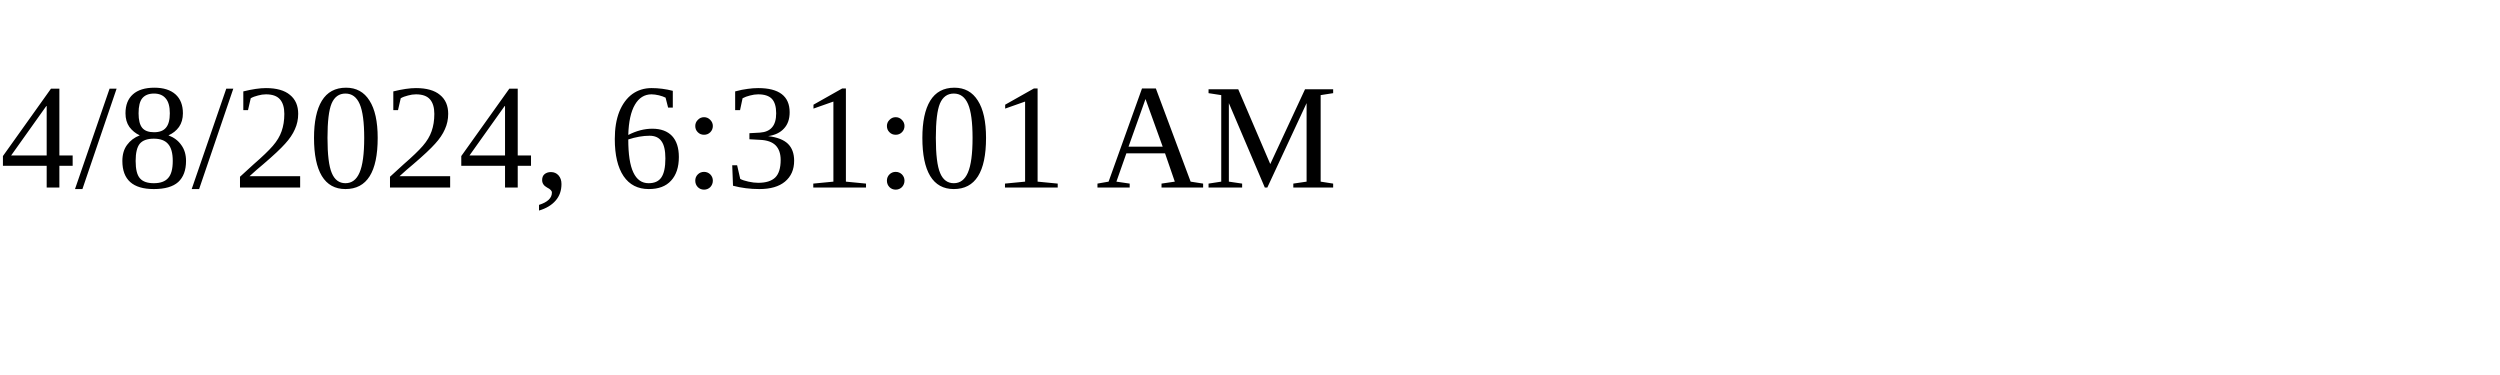
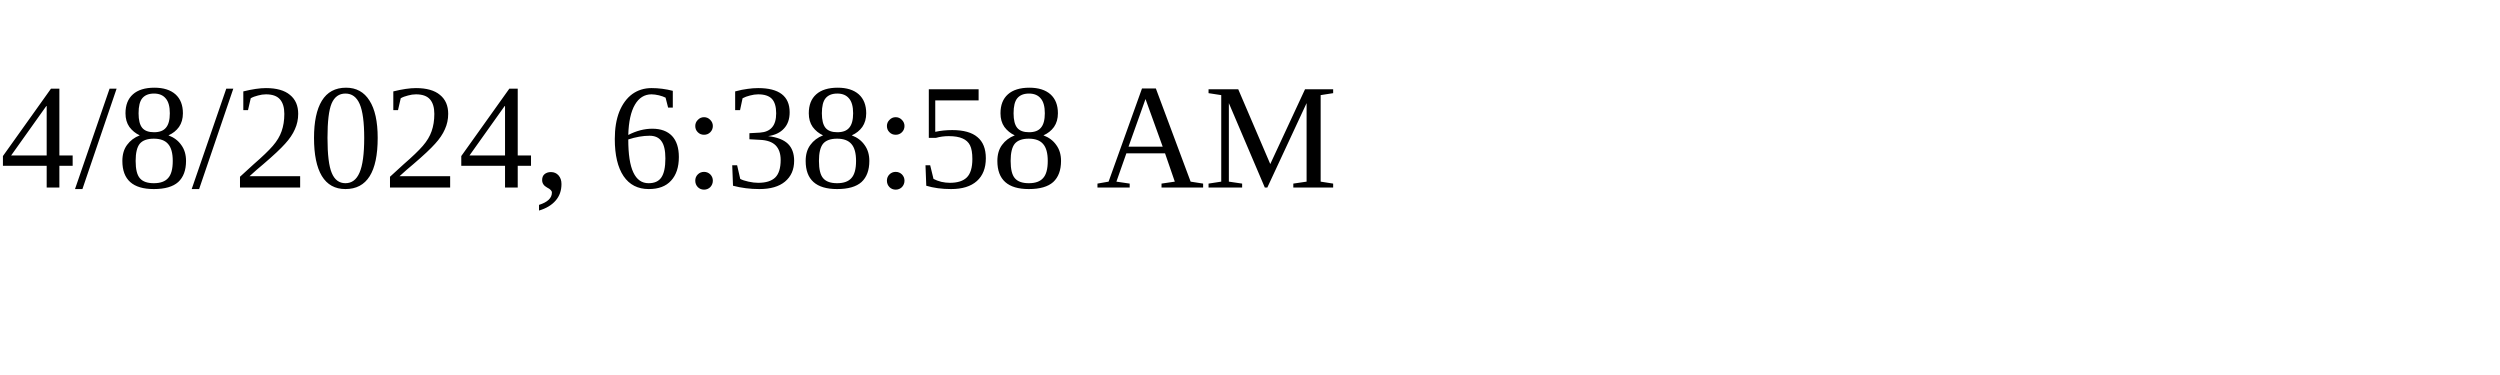
<svg xmlns="http://www.w3.org/2000/svg" height="30" width="200">
-   <text x="0" y="15">4/8/2024, 6:31:01 AM</text>
+   <text x="0" y="15">4/8/2024, 6:38:58 AM</text>
</svg>
